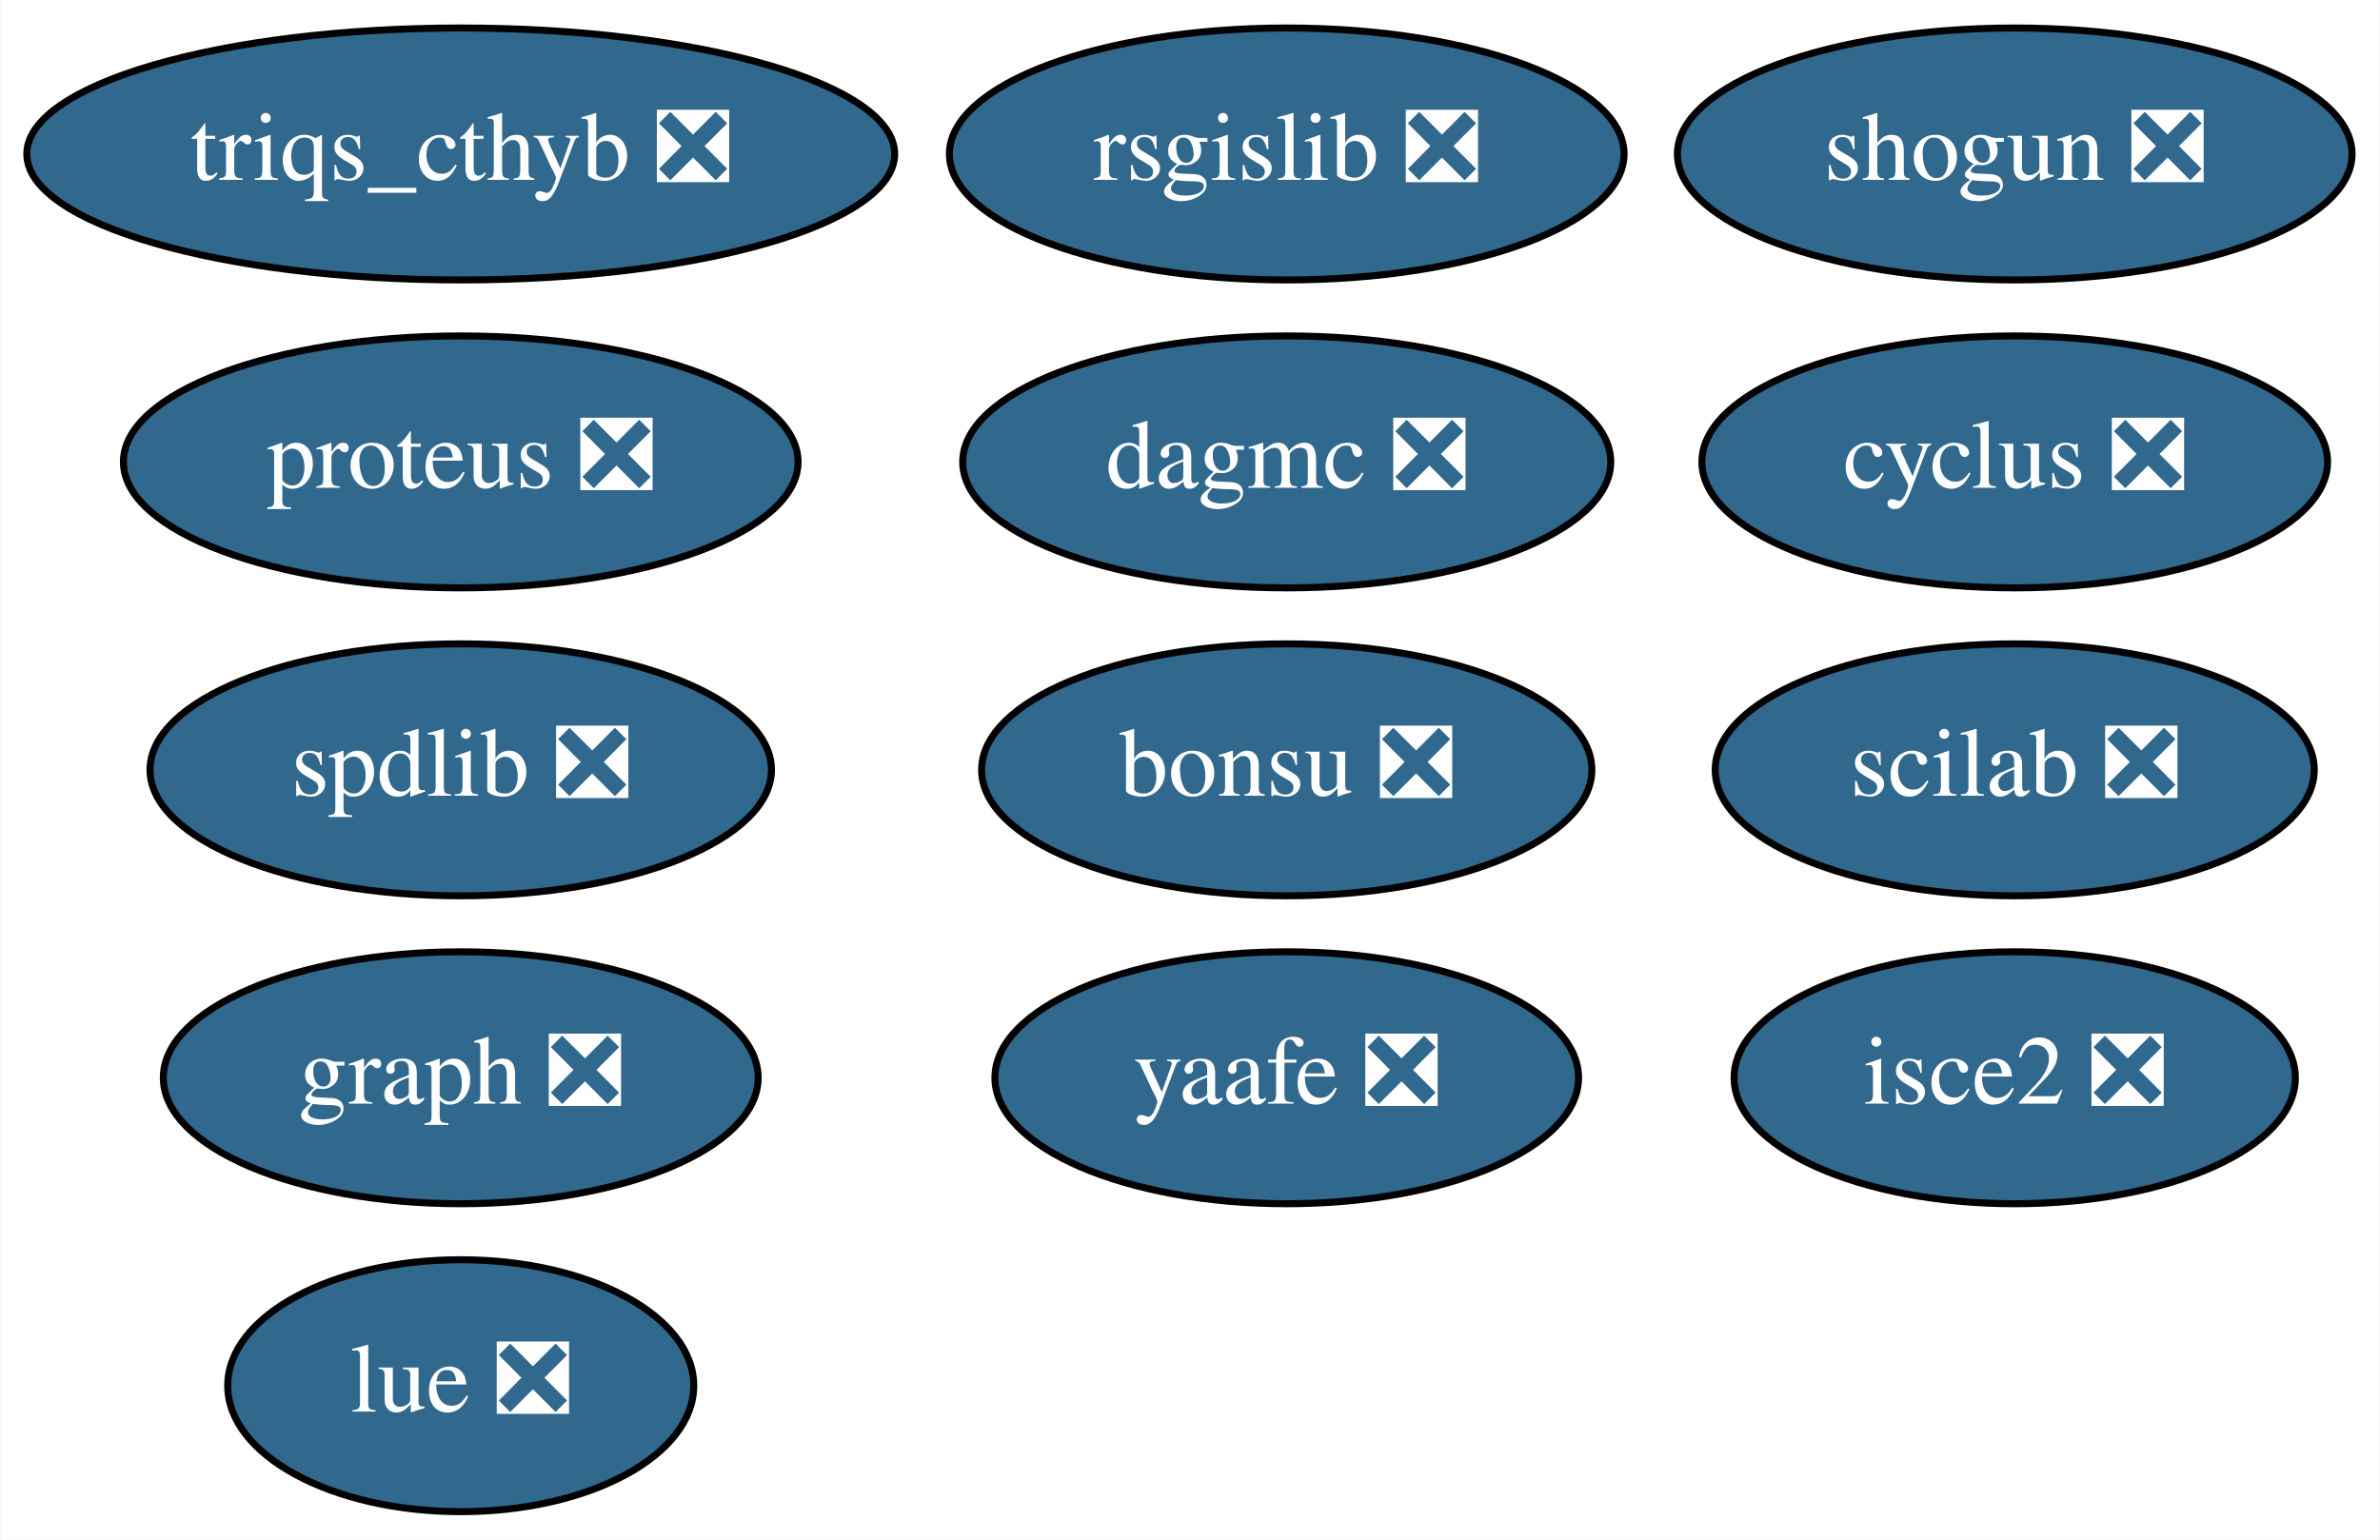
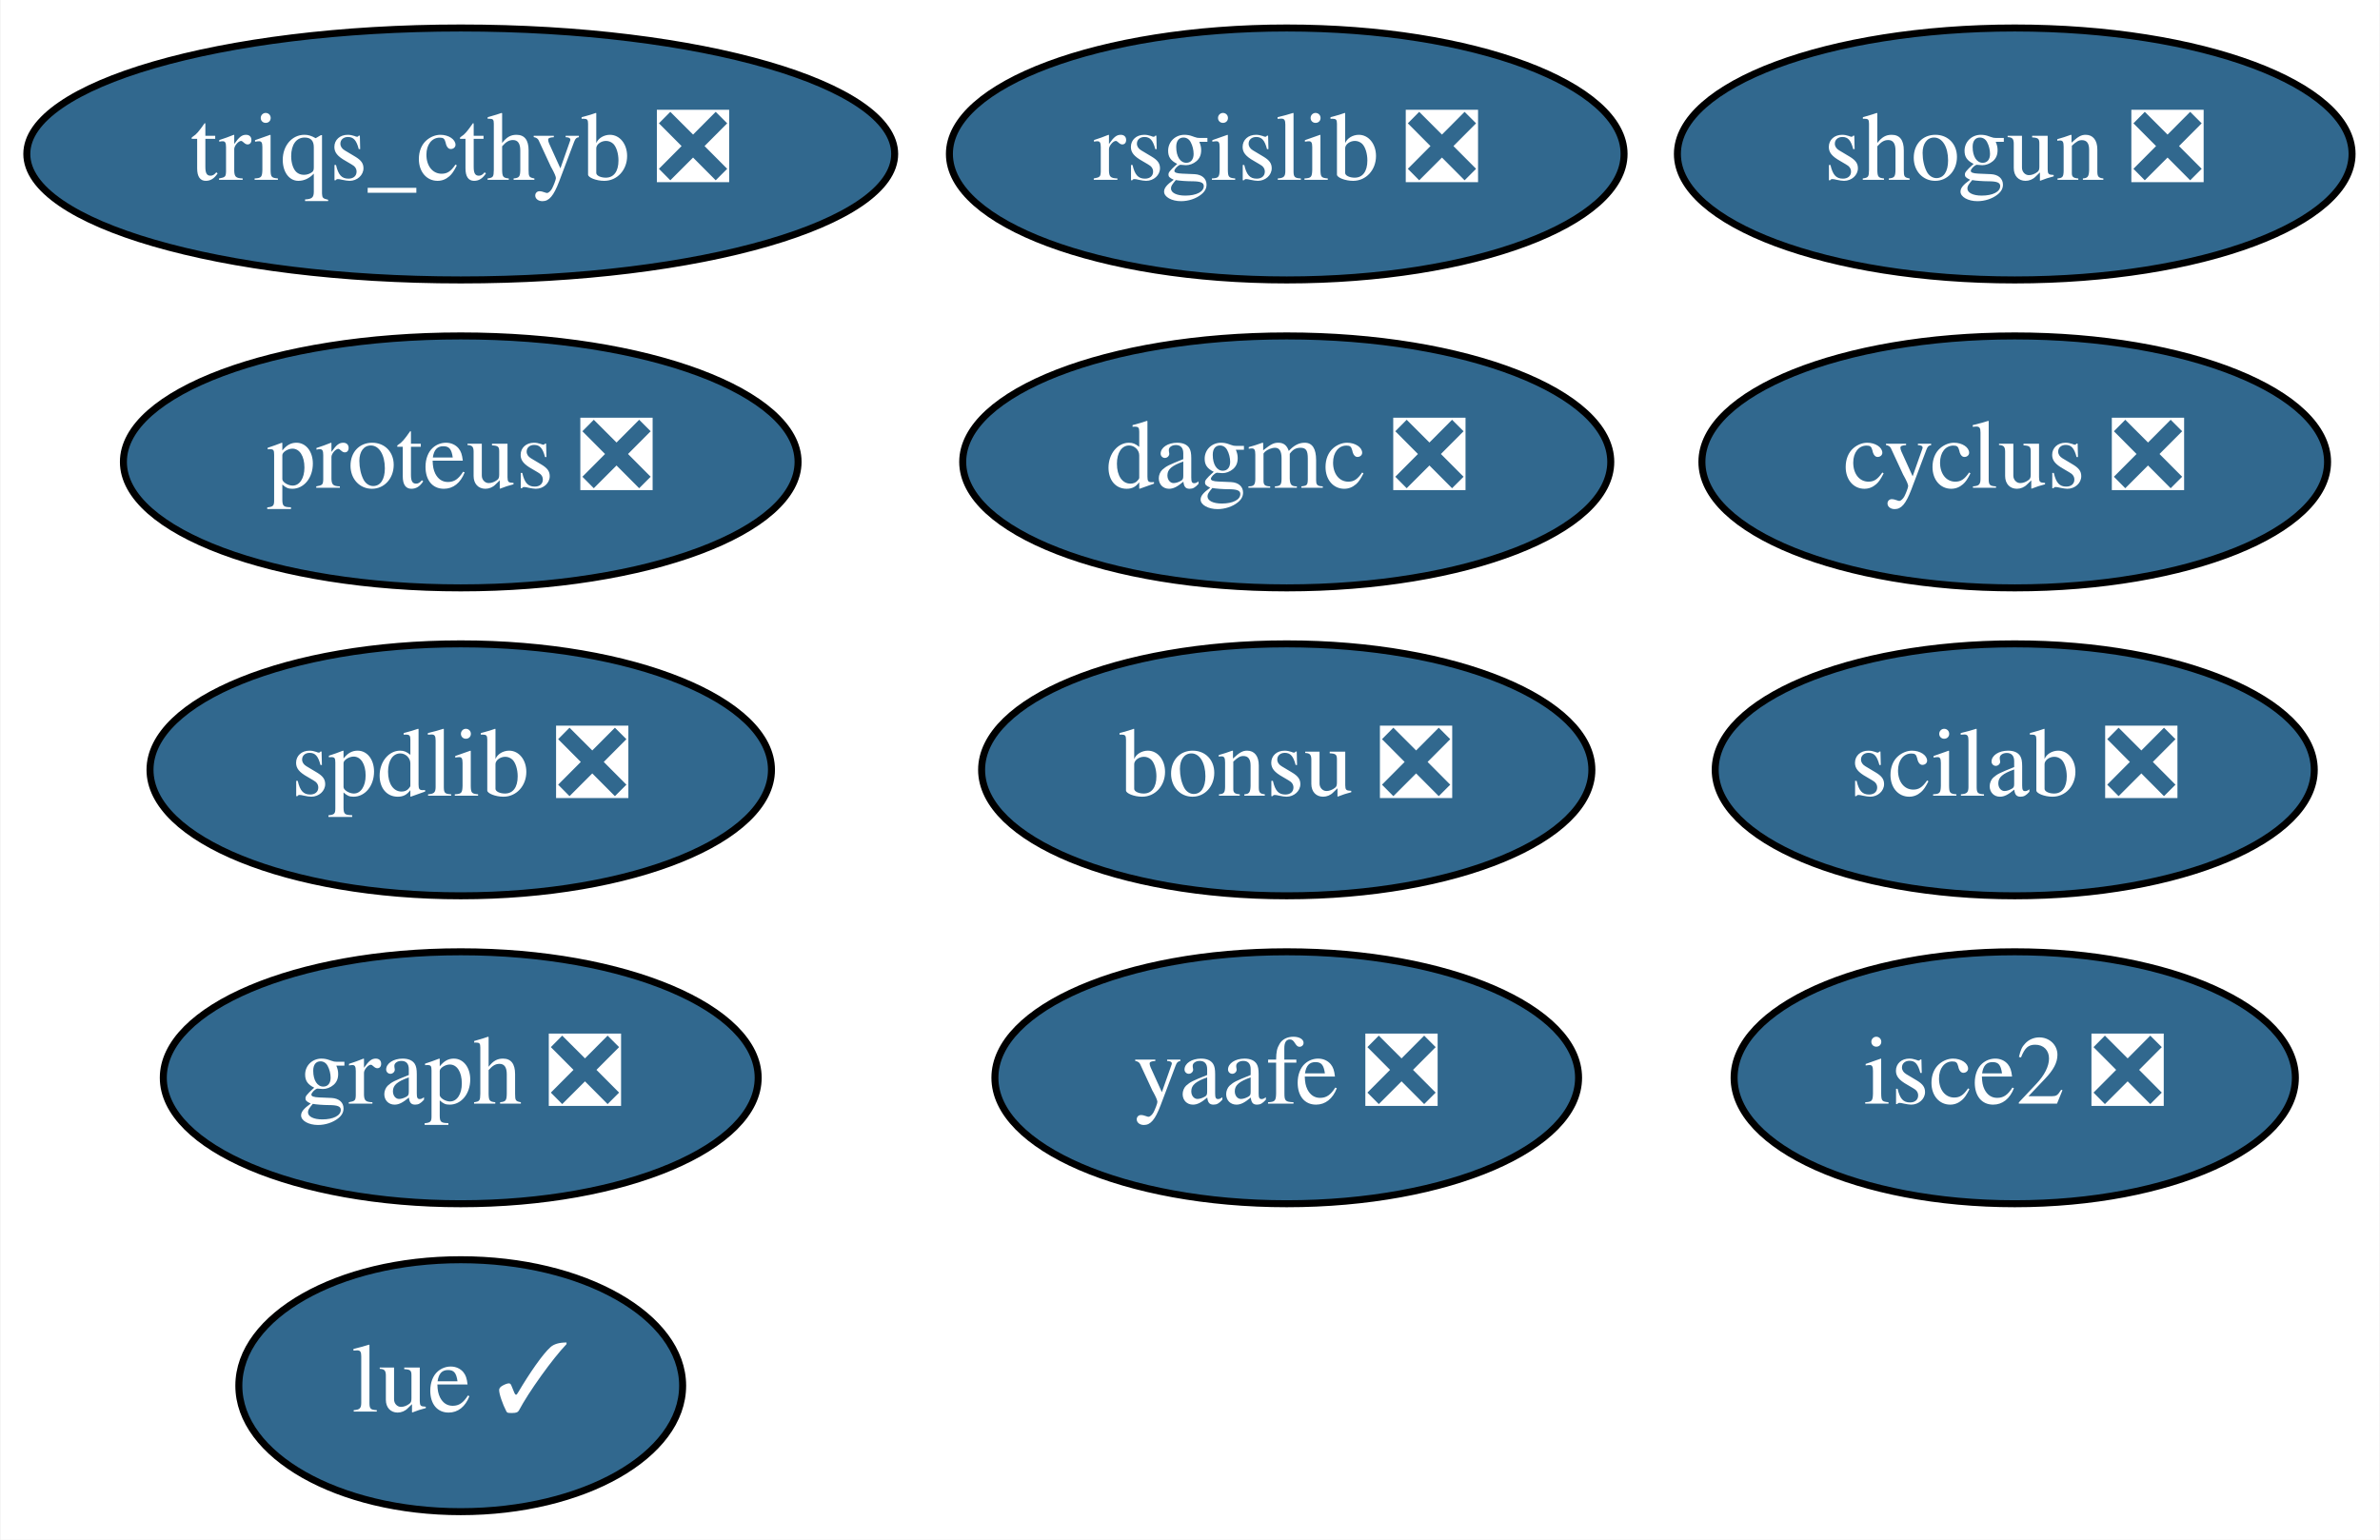
<svg xmlns="http://www.w3.org/2000/svg" xmlns:xlink="http://www.w3.org/1999/xlink" width="340pt" height="220pt" viewBox="0.00 0.00 339.84 220.00">
  <g id="graph0" class="graph" transform="scale(1 1) rotate(0) translate(4 216)">
    <polygon fill="white" stroke="transparent" points="-4,4 -4,-216 335.84,-216 335.84,4 -4,4" />
    <g id="node1" class="node">
      <g id="a_node1">
        <a xlink:href="https://github.com/conda-forge/cyclus-feedstock/pull/56" xlink:title="cyclus ❎">
          <ellipse fill="#31688e" stroke="black" cx="283.74" cy="-150" rx="44.69" ry="18" />
          <text text-anchor="middle" x="283.74" y="-146.3" font-family="Times,serif" font-size="14.00" fill="white">cyclus ❎</text>
        </a>
      </g>
    </g>
    <g id="node2" class="node">
      <g id="a_node2">
        <a xlink:href="https://github.com/conda-forge/graph-feedstock/pull/5" xlink:title="graph ❎">
          <ellipse fill="#31688e" stroke="black" cx="61.74" cy="-62" rx="42.49" ry="18" />
          <text text-anchor="middle" x="61.74" y="-58.3" font-family="Times,serif" font-size="14.00" fill="white">graph ❎</text>
        </a>
      </g>
    </g>
    <g id="node3" class="node">
      <g id="a_node3">
        <a xlink:href="https://github.com/conda-forge/rsgislib-feedstock/pull/35" xlink:title="rsgislib ❎">
          <ellipse fill="#31688e" stroke="black" cx="179.74" cy="-194" rx="48.19" ry="18" />
          <text text-anchor="middle" x="179.74" y="-190.3" font-family="Times,serif" font-size="14.00" fill="white">rsgislib ❎</text>
        </a>
      </g>
    </g>
    <g id="node4" class="node">
      <g id="a_node4">
        <a xlink:href="https://github.com/conda-forge/shogun-feedstock/pull/26" xlink:title="shogun ❎">
          <ellipse fill="#31688e" stroke="black" cx="283.74" cy="-194" rx="48.19" ry="18" />
          <text text-anchor="middle" x="283.74" y="-190.3" font-family="Times,serif" font-size="14.00" fill="white">shogun ❎</text>
        </a>
      </g>
    </g>
    <g id="node5" class="node">
      <g id="a_node5">
        <a xlink:href="https://github.com/conda-forge/yaafe-feedstock/pull/9" xlink:title="yaafe ❎">
          <ellipse fill="#31688e" stroke="black" cx="179.74" cy="-62" rx="41.69" ry="18" />
          <text text-anchor="middle" x="179.74" y="-58.3" font-family="Times,serif" font-size="14.00" fill="white">yaafe ❎</text>
        </a>
      </g>
    </g>
    <g id="node6" class="node">
      <g id="a_node6">
        <a xlink:href="https://github.com/conda-forge/spdlib-feedstock/pull/15" xlink:title="spdlib ❎">
          <ellipse fill="#31688e" stroke="black" cx="61.74" cy="-106" rx="44.39" ry="18" />
          <text text-anchor="middle" x="61.74" y="-102.3" font-family="Times,serif" font-size="14.00" fill="white">spdlib ❎</text>
        </a>
      </g>
    </g>
    <g id="node7" class="node">
      <g id="a_node7">
        <a xlink:href="https://github.com/conda-forge/scilab-feedstock/pull/12" xlink:title="scilab ❎">
          <ellipse fill="#31688e" stroke="black" cx="283.74" cy="-106" rx="42.79" ry="18" />
          <text text-anchor="middle" x="283.74" y="-102.3" font-family="Times,serif" font-size="14.00" fill="white">scilab ❎</text>
        </a>
      </g>
    </g>
    <g id="node8" class="node">
      <g id="a_node8">
        <a xlink:href="https://github.com/conda-forge/isce2-feedstock/pull/23" xlink:title="isce2 ❎">
          <ellipse fill="#31688e" stroke="black" cx="283.74" cy="-62" rx="40.09" ry="18" />
          <text text-anchor="middle" x="283.74" y="-58.3" font-family="Times,serif" font-size="14.00" fill="white">isce2 ❎</text>
        </a>
      </g>
    </g>
    <g id="node9" class="node">
      <g id="a_node9">
        <a xlink:href="https://github.com/conda-forge/bonsu-feedstock/pull/5" xlink:title="bonsu ❎">
          <ellipse fill="#31688e" stroke="black" cx="179.74" cy="-106" rx="43.59" ry="18" />
          <text text-anchor="middle" x="179.74" y="-102.3" font-family="Times,serif" font-size="14.00" fill="white">bonsu ❎</text>
        </a>
      </g>
    </g>
    <g id="node10" class="node">
      <g id="a_node10">
        <a xlink:href="https://github.com/conda-forge/proteus-feedstock/pull/22" xlink:title="proteus ❎">
          <ellipse fill="#31688e" stroke="black" cx="61.74" cy="-150" rx="48.19" ry="18" />
          <text text-anchor="middle" x="61.74" y="-146.3" font-family="Times,serif" font-size="14.00" fill="white">proteus ❎</text>
        </a>
      </g>
    </g>
    <g id="node11" class="node">
      <g id="a_node11">
        <a xlink:href="https://github.com/conda-forge/dagmc-feedstock/pull/1" xlink:title="dagmc ❎">
          <ellipse fill="#31688e" stroke="black" cx="179.74" cy="-150" rx="46.29" ry="18" />
          <text text-anchor="middle" x="179.74" y="-146.3" font-family="Times,serif" font-size="14.00" fill="white">dagmc ❎</text>
        </a>
      </g>
    </g>
    <g id="node12" class="node">
      <g id="a_node12">
        <a xlink:href="https://github.com/conda-forge/triqs_cthyb-feedstock/pull/17" xlink:title="triqs_cthyb ❎">
          <ellipse fill="#31688e" stroke="black" cx="61.74" cy="-194" rx="61.99" ry="18" />
          <text text-anchor="middle" x="61.74" y="-190.3" font-family="Times,serif" font-size="14.00" fill="white">triqs_cthyb ❎</text>
        </a>
      </g>
    </g>
    <g id="node13" class="node">
      <g id="a_node13">
-         <a xlink:href="https://github.com/conda-forge/lue-feedstock/pull/1" xlink:title="lue ❎">
-           <ellipse fill="#31688e" stroke="black" cx="61.74" cy="-18" rx="33.29" ry="18" />
-           <text text-anchor="middle" x="61.74" y="-14.3" font-family="Times,serif" font-size="14.00" fill="white">lue ❎</text>
+         <a xlink:href="https://github.com/conda-forge/lue-feedstock/pull/1" xlink:title="lue ✓">
+           <ellipse fill="#31688e" stroke="black" cx="61.74" cy="-18" rx="31.7" ry="18" />
+           <text text-anchor="middle" x="61.74" y="-14.3" font-family="Times,serif" font-size="14.00" fill="white">lue ✓</text>
        </a>
      </g>
    </g>
  </g>
</svg>
